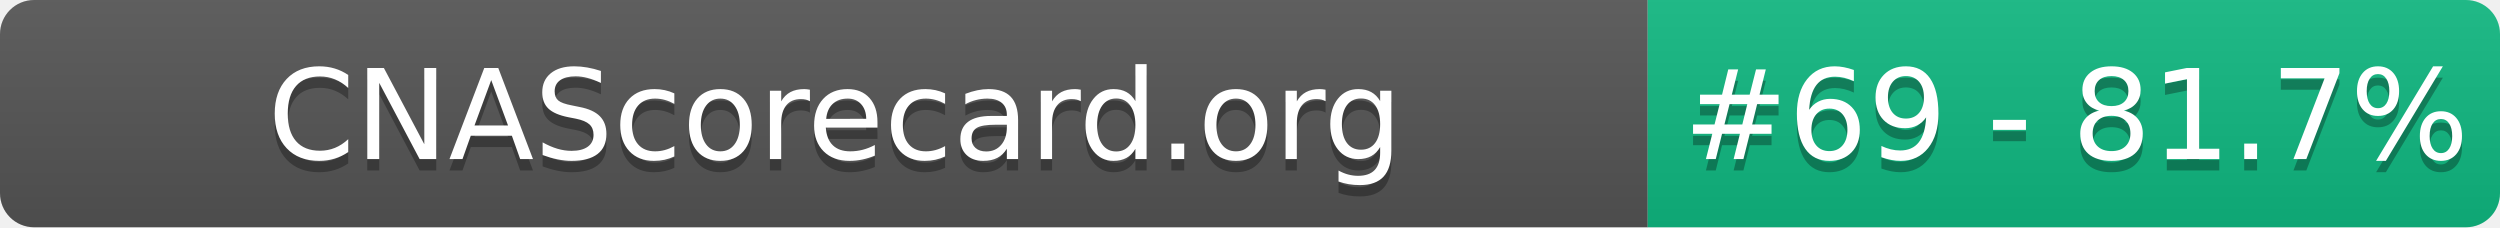
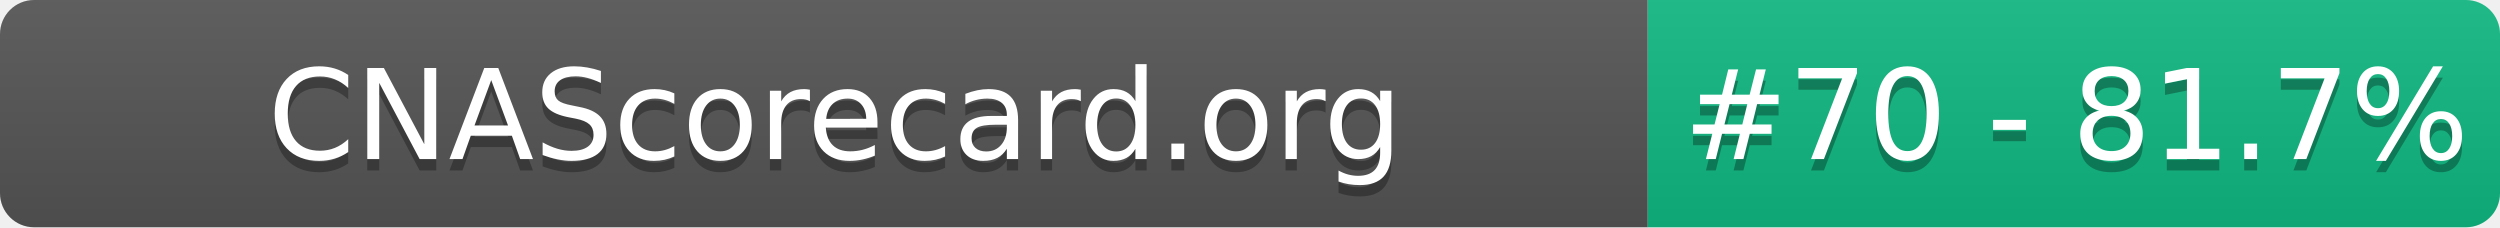
- <svg xmlns="http://www.w3.org/2000/svg" width="220" height="20" role="img" aria-label="CNAScorecard.org: #69 - 81.7%">
+ <svg xmlns="http://www.w3.org/2000/svg" width="220" height="20" role="img" aria-label="CNAScorecard.org: #70 - 81.7%">
  <linearGradient id="s" x2="0" y2="100%">
    <stop offset="0" stop-color="#bbb" stop-opacity=".1" />
    <stop offset="1" stop-opacity=".1" />
  </linearGradient>
  <clipPath id="r">
    <rect width="220" height="20" rx="3" fill="#fff" />
  </clipPath>
  <g clip-path="url(#r)">
    <rect width="145" height="20" fill="#555" />
    <rect x="145" width="75" height="20" fill="#10B981" />
    <rect width="220" height="20" fill="url(#s)" />
  </g>
  <g fill="#fff" text-anchor="middle" font-family="Verdana,Geneva,DejaVu Sans,sans-serif" text-rendering="geometricPrecision" font-size="110">
    <text aria-hidden="true" x="735" y="150" fill="#010101" fill-opacity=".3" transform="scale(.1)" textLength="1350">CNAScorecard.org</text>
    <text x="735" y="140" transform="scale(.1)" fill="#fff" textLength="1350">CNAScorecard.org</text>
-     <text aria-hidden="true" x="1827" y="150" fill="#010101" fill-opacity=".3" transform="scale(.1)" textLength="605">#69 - 81.7%</text>
-     <text x="1827" y="140" transform="scale(.1)" fill="#fff" textLength="605">#69 - 81.7%</text>
+     <text aria-hidden="true" x="1827" y="150" fill="#010101" fill-opacity=".3" transform="scale(.1)" textLength="605">#70 - 81.7%</text>
+     <text x="1827" y="140" transform="scale(.1)" fill="#fff" textLength="605">#70 - 81.7%</text>
  </g>
</svg>
